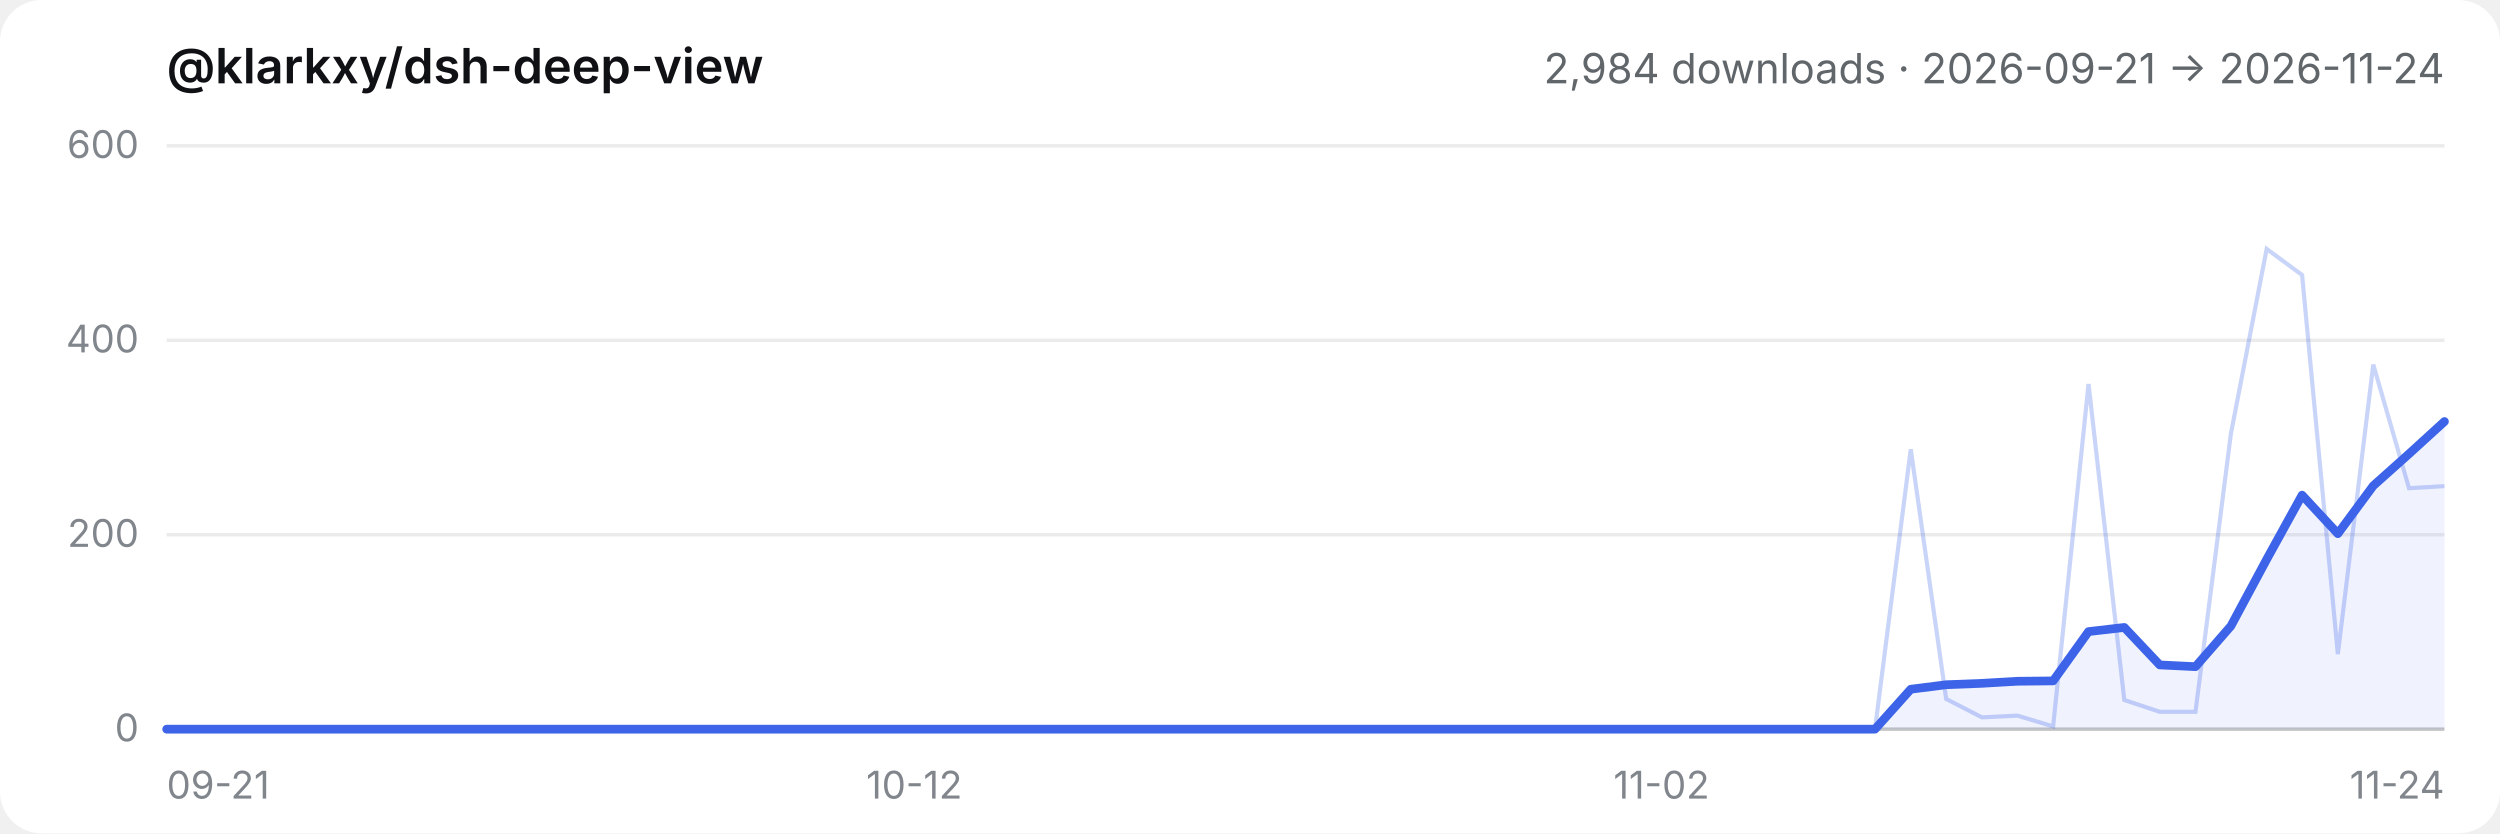
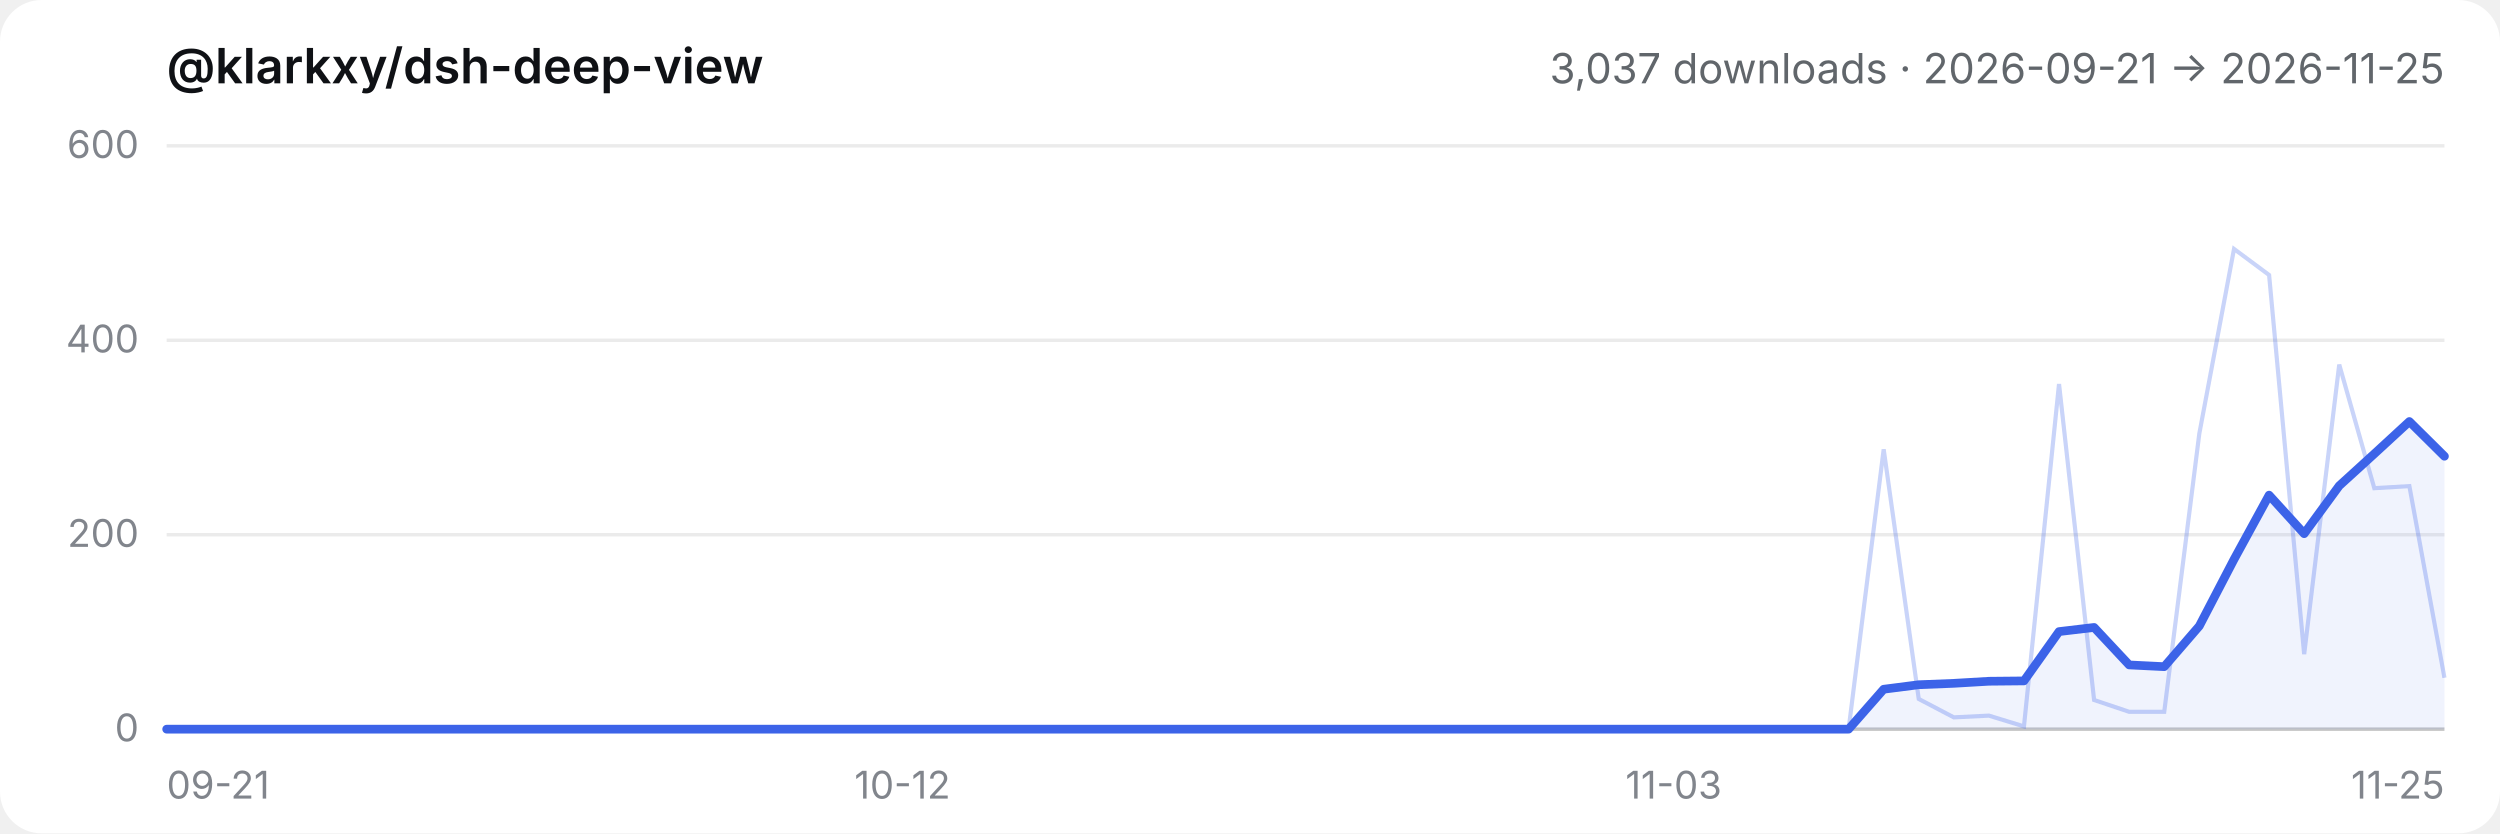
- <svg xmlns="http://www.w3.org/2000/svg" viewBox="0 0 720 240" role="img" aria-label="@klarkxy/dsh-deep-view — 2,984 downloads · 2026-09-21 → 2026-11-24">
+ <svg xmlns="http://www.w3.org/2000/svg" viewBox="0 0 720 240" role="img" aria-label="@klarkxy/dsh-deep-view — 3,037 downloads · 2026-09-21 → 2026-11-25">
  <style>
  .bg { fill: #ffffff; }
  .title { fill: #0f1115; font: 600 14px -apple-system, BlinkMacSystemFont, 'Segoe UI', 'PingFang SC', 'Hiragino Sans GB', 'Microsoft YaHei', sans-serif; }
  .sub { fill: #61666b; font: 12px -apple-system, BlinkMacSystemFont, 'Segoe UI', 'PingFang SC', 'Hiragino Sans GB', 'Microsoft YaHei', sans-serif; }
  .tick { fill: #81858c; font: 11px -apple-system, BlinkMacSystemFont, 'Segoe UI', 'PingFang SC', 'Hiragino Sans GB', 'Microsoft YaHei', sans-serif; }
  .grid { stroke: #00000014; stroke-width: 1; }
  .axis { stroke: #00000029; stroke-width: 1; }
  .daily { stroke: #3c63e8; stroke-width: 1.2; fill: none; opacity: 0.28; }
  .smooth { stroke: #3c63e8; stroke-width: 2.5; fill: none; stroke-linejoin: round; stroke-linecap: round; }
  .area { fill: #3c63e8; opacity: 0.08; }
  @media (prefers-color-scheme: dark) {
    .bg { fill: #151517; }
    .title { fill: #f9fafb; }
    .sub { fill: #cfd3d6; }
    .tick { fill: #adb2b8; }
    .grid { stroke: #ffffff1a; }
    .axis { stroke: #ffffff2e; }
  }
</style>
  <rect class="bg" width="720" height="240" rx="12" />
  <text x="48" y="24" class="title">@klarkxy/dsh-deep-view</text>
-   <text x="704" y="24" text-anchor="end" class="sub">2,984 downloads · 2026-09-21 → 2026-11-24</text>
+   <text x="704" y="24" text-anchor="end" class="sub">3,037 downloads · 2026-09-21 → 2026-11-25</text>
  <line x1="48" y1="210" x2="704" y2="210" class="axis" />
  <line x1="48" y1="210.0" x2="704" y2="210.0" class="grid" />
  <text x="40" y="213.5" text-anchor="end" class="tick">0</text>
  <line x1="48" y1="154.0" x2="704" y2="154.0" class="grid" />
  <text x="40" y="157.5" text-anchor="end" class="tick">200</text>
  <line x1="48" y1="98.0" x2="704" y2="98.0" class="grid" />
  <text x="40" y="101.5" text-anchor="end" class="tick">400</text>
  <line x1="48" y1="42.0" x2="704" y2="42.0" class="grid" />
  <text x="40" y="45.5" text-anchor="end" class="tick">600</text>
  <text x="48.0" y="230" text-anchor="start" class="tick">09-21</text>
-   <text x="263.3" y="230" text-anchor="middle" class="tick">10-12</text>
-   <text x="478.5" y="230" text-anchor="middle" class="tick">11-02</text>
-   <text x="704.0" y="230" text-anchor="end" class="tick">11-24</text>
-   <path d="M48.0,210.0 L48.0,210.0 L58.3,210.0 L68.5,210.0 L78.8,210.0 L89.0,210.0 L99.3,210.0 L109.5,210.0 L119.8,210.0 L130.0,210.0 L140.3,210.0 L150.5,210.0 L160.8,210.0 L171.0,210.0 L181.3,210.0 L191.5,210.0 L201.8,210.0 L212.0,210.0 L222.3,210.0 L232.5,210.0 L242.8,210.0 L253.0,210.0 L263.3,210.0 L273.5,210.0 L283.8,210.0 L294.0,210.0 L304.3,210.0 L314.5,210.0 L324.8,210.0 L335.0,210.0 L345.3,210.0 L355.5,210.0 L365.8,210.0 L376.0,210.0 L386.3,210.0 L396.5,210.0 L406.8,210.0 L417.0,210.0 L427.3,210.0 L437.5,210.0 L447.8,210.0 L458.0,210.0 L468.3,210.0 L478.5,210.0 L488.8,210.0 L499.0,210.0 L509.3,210.0 L519.5,210.0 L529.8,210.0 L540.0,210.0 L550.3,198.5 L560.5,197.2 L570.8,196.8 L581.0,196.2 L591.3,196.1 L601.5,181.9 L611.8,180.7 L622.0,191.5 L632.3,192.0 L642.5,180.3 L652.8,161.1 L663.0,142.6 L673.3,153.7 L683.5,139.9 L693.8,130.7 L704.0,121.4 L704.0,210.0 Z" class="area" />
-   <polyline points="48.0,210.0 58.3,210.0 68.5,210.0 78.8,210.0 89.0,210.0 99.3,210.0 109.5,210.0 119.8,210.0 130.0,210.0 140.3,210.0 150.5,210.0 160.8,210.0 171.0,210.0 181.3,210.0 191.5,210.0 201.8,210.0 212.0,210.0 222.3,210.0 232.5,210.0 242.8,210.0 253.0,210.0 263.3,210.0 273.5,210.0 283.8,210.0 294.0,210.0 304.3,210.0 314.5,210.0 324.8,210.0 335.0,210.0 345.3,210.0 355.5,210.0 365.8,210.0 376.0,210.0 386.3,210.0 396.5,210.0 406.8,210.0 417.0,210.0 427.3,210.0 437.5,210.0 447.8,210.0 458.0,210.0 468.3,210.0 478.5,210.0 488.8,210.0 499.0,210.0 509.3,210.0 519.5,210.0 529.8,210.0 540.0,210.0 550.3,129.4 560.5,201.3 570.8,206.6 581.0,206.1 591.3,209.2 601.5,110.6 611.8,201.6 622.0,205.0 632.3,205.0 642.5,124.9 652.8,71.7 663.0,79.2 673.3,188.4 683.5,105.0 693.8,140.6 704.0,140.0" class="daily" />
-   <polyline points="48.0,210.0 58.3,210.0 68.5,210.0 78.8,210.0 89.0,210.0 99.3,210.0 109.5,210.0 119.8,210.0 130.0,210.0 140.3,210.0 150.5,210.0 160.8,210.0 171.0,210.0 181.3,210.0 191.5,210.0 201.8,210.0 212.0,210.0 222.3,210.0 232.5,210.0 242.8,210.0 253.0,210.0 263.3,210.0 273.5,210.0 283.8,210.0 294.0,210.0 304.3,210.0 314.5,210.0 324.8,210.0 335.0,210.0 345.3,210.0 355.5,210.0 365.8,210.0 376.0,210.0 386.3,210.0 396.5,210.0 406.8,210.0 417.0,210.0 427.3,210.0 437.5,210.0 447.8,210.0 458.0,210.0 468.3,210.0 478.5,210.0 488.8,210.0 499.0,210.0 509.3,210.0 519.5,210.0 529.8,210.0 540.0,210.0 550.3,198.5 560.5,197.2 570.8,196.8 581.0,196.2 591.3,196.1 601.5,181.9 611.8,180.7 622.0,191.5 632.3,192.0 642.5,180.3 652.8,161.1 663.0,142.6 673.3,153.7 683.5,139.9 693.8,130.7 704.0,121.4" class="smooth" />
+   <text x="259.9" y="230" text-anchor="middle" class="tick">10-12</text>
+   <text x="482.0" y="230" text-anchor="middle" class="tick">11-03</text>
+   <text x="704.0" y="230" text-anchor="end" class="tick">11-25</text>
+   <path d="M48.0,210.0 L48.0,210.0 L58.1,210.0 L68.2,210.0 L78.3,210.0 L88.4,210.0 L98.5,210.0 L108.6,210.0 L118.6,210.0 L128.7,210.0 L138.8,210.0 L148.9,210.0 L159.0,210.0 L169.1,210.0 L179.2,210.0 L189.3,210.0 L199.4,210.0 L209.5,210.0 L219.6,210.0 L229.7,210.0 L239.8,210.0 L249.8,210.0 L259.9,210.0 L270.0,210.0 L280.1,210.0 L290.2,210.0 L300.3,210.0 L310.4,210.0 L320.5,210.0 L330.6,210.0 L340.7,210.0 L350.8,210.0 L360.9,210.0 L371.0,210.0 L381.0,210.0 L391.1,210.0 L401.2,210.0 L411.3,210.0 L421.4,210.0 L431.5,210.0 L441.6,210.0 L451.7,210.0 L461.8,210.0 L471.9,210.0 L482.0,210.0 L492.1,210.0 L502.2,210.0 L512.2,210.0 L522.3,210.0 L532.4,210.0 L542.5,198.5 L552.6,197.2 L562.7,196.8 L572.8,196.2 L582.9,196.1 L593.0,181.9 L603.1,180.7 L613.2,191.5 L623.3,192.0 L633.4,180.3 L643.4,161.1 L653.5,142.6 L663.6,153.7 L673.7,139.9 L683.8,130.7 L693.9,121.4 L704.0,131.4 L704.0,210.0 Z" class="area" />
+   <polyline points="48.0,210.0 58.1,210.0 68.2,210.0 78.3,210.0 88.4,210.0 98.5,210.0 108.6,210.0 118.6,210.0 128.7,210.0 138.8,210.0 148.9,210.0 159.0,210.0 169.1,210.0 179.2,210.0 189.3,210.0 199.4,210.0 209.5,210.0 219.6,210.0 229.7,210.0 239.8,210.0 249.8,210.0 259.9,210.0 270.0,210.0 280.1,210.0 290.2,210.0 300.3,210.0 310.4,210.0 320.5,210.0 330.6,210.0 340.7,210.0 350.8,210.0 360.9,210.0 371.0,210.0 381.0,210.0 391.1,210.0 401.2,210.0 411.3,210.0 421.4,210.0 431.5,210.0 441.6,210.0 451.7,210.0 461.8,210.0 471.9,210.0 482.0,210.0 492.1,210.0 502.2,210.0 512.2,210.0 522.3,210.0 532.4,210.0 542.5,129.4 552.6,201.3 562.7,206.6 572.8,206.1 582.9,209.2 593.0,110.6 603.1,201.6 613.2,205.0 623.3,205.0 633.4,124.9 643.4,71.7 653.5,79.2 663.6,188.4 673.7,105.0 683.8,140.6 693.9,140.0 704.0,195.2" class="daily" />
+   <polyline points="48.0,210.0 58.1,210.0 68.2,210.0 78.3,210.0 88.4,210.0 98.5,210.0 108.6,210.0 118.6,210.0 128.7,210.0 138.8,210.0 148.9,210.0 159.0,210.0 169.1,210.0 179.2,210.0 189.3,210.0 199.4,210.0 209.5,210.0 219.6,210.0 229.7,210.0 239.8,210.0 249.8,210.0 259.9,210.0 270.0,210.0 280.1,210.0 290.2,210.0 300.3,210.0 310.4,210.0 320.5,210.0 330.6,210.0 340.7,210.0 350.8,210.0 360.9,210.0 371.0,210.0 381.0,210.0 391.1,210.0 401.2,210.0 411.3,210.0 421.4,210.0 431.5,210.0 441.6,210.0 451.7,210.0 461.8,210.0 471.9,210.0 482.0,210.0 492.1,210.0 502.2,210.0 512.2,210.0 522.3,210.0 532.4,210.0 542.5,198.5 552.6,197.2 562.7,196.8 572.8,196.2 582.9,196.1 593.0,181.9 603.1,180.7 613.2,191.5 623.3,192.0 633.4,180.3 643.4,161.1 653.5,142.6 663.6,153.7 673.7,139.9 683.8,130.7 693.9,121.4 704.0,131.4" class="smooth" />
</svg>
